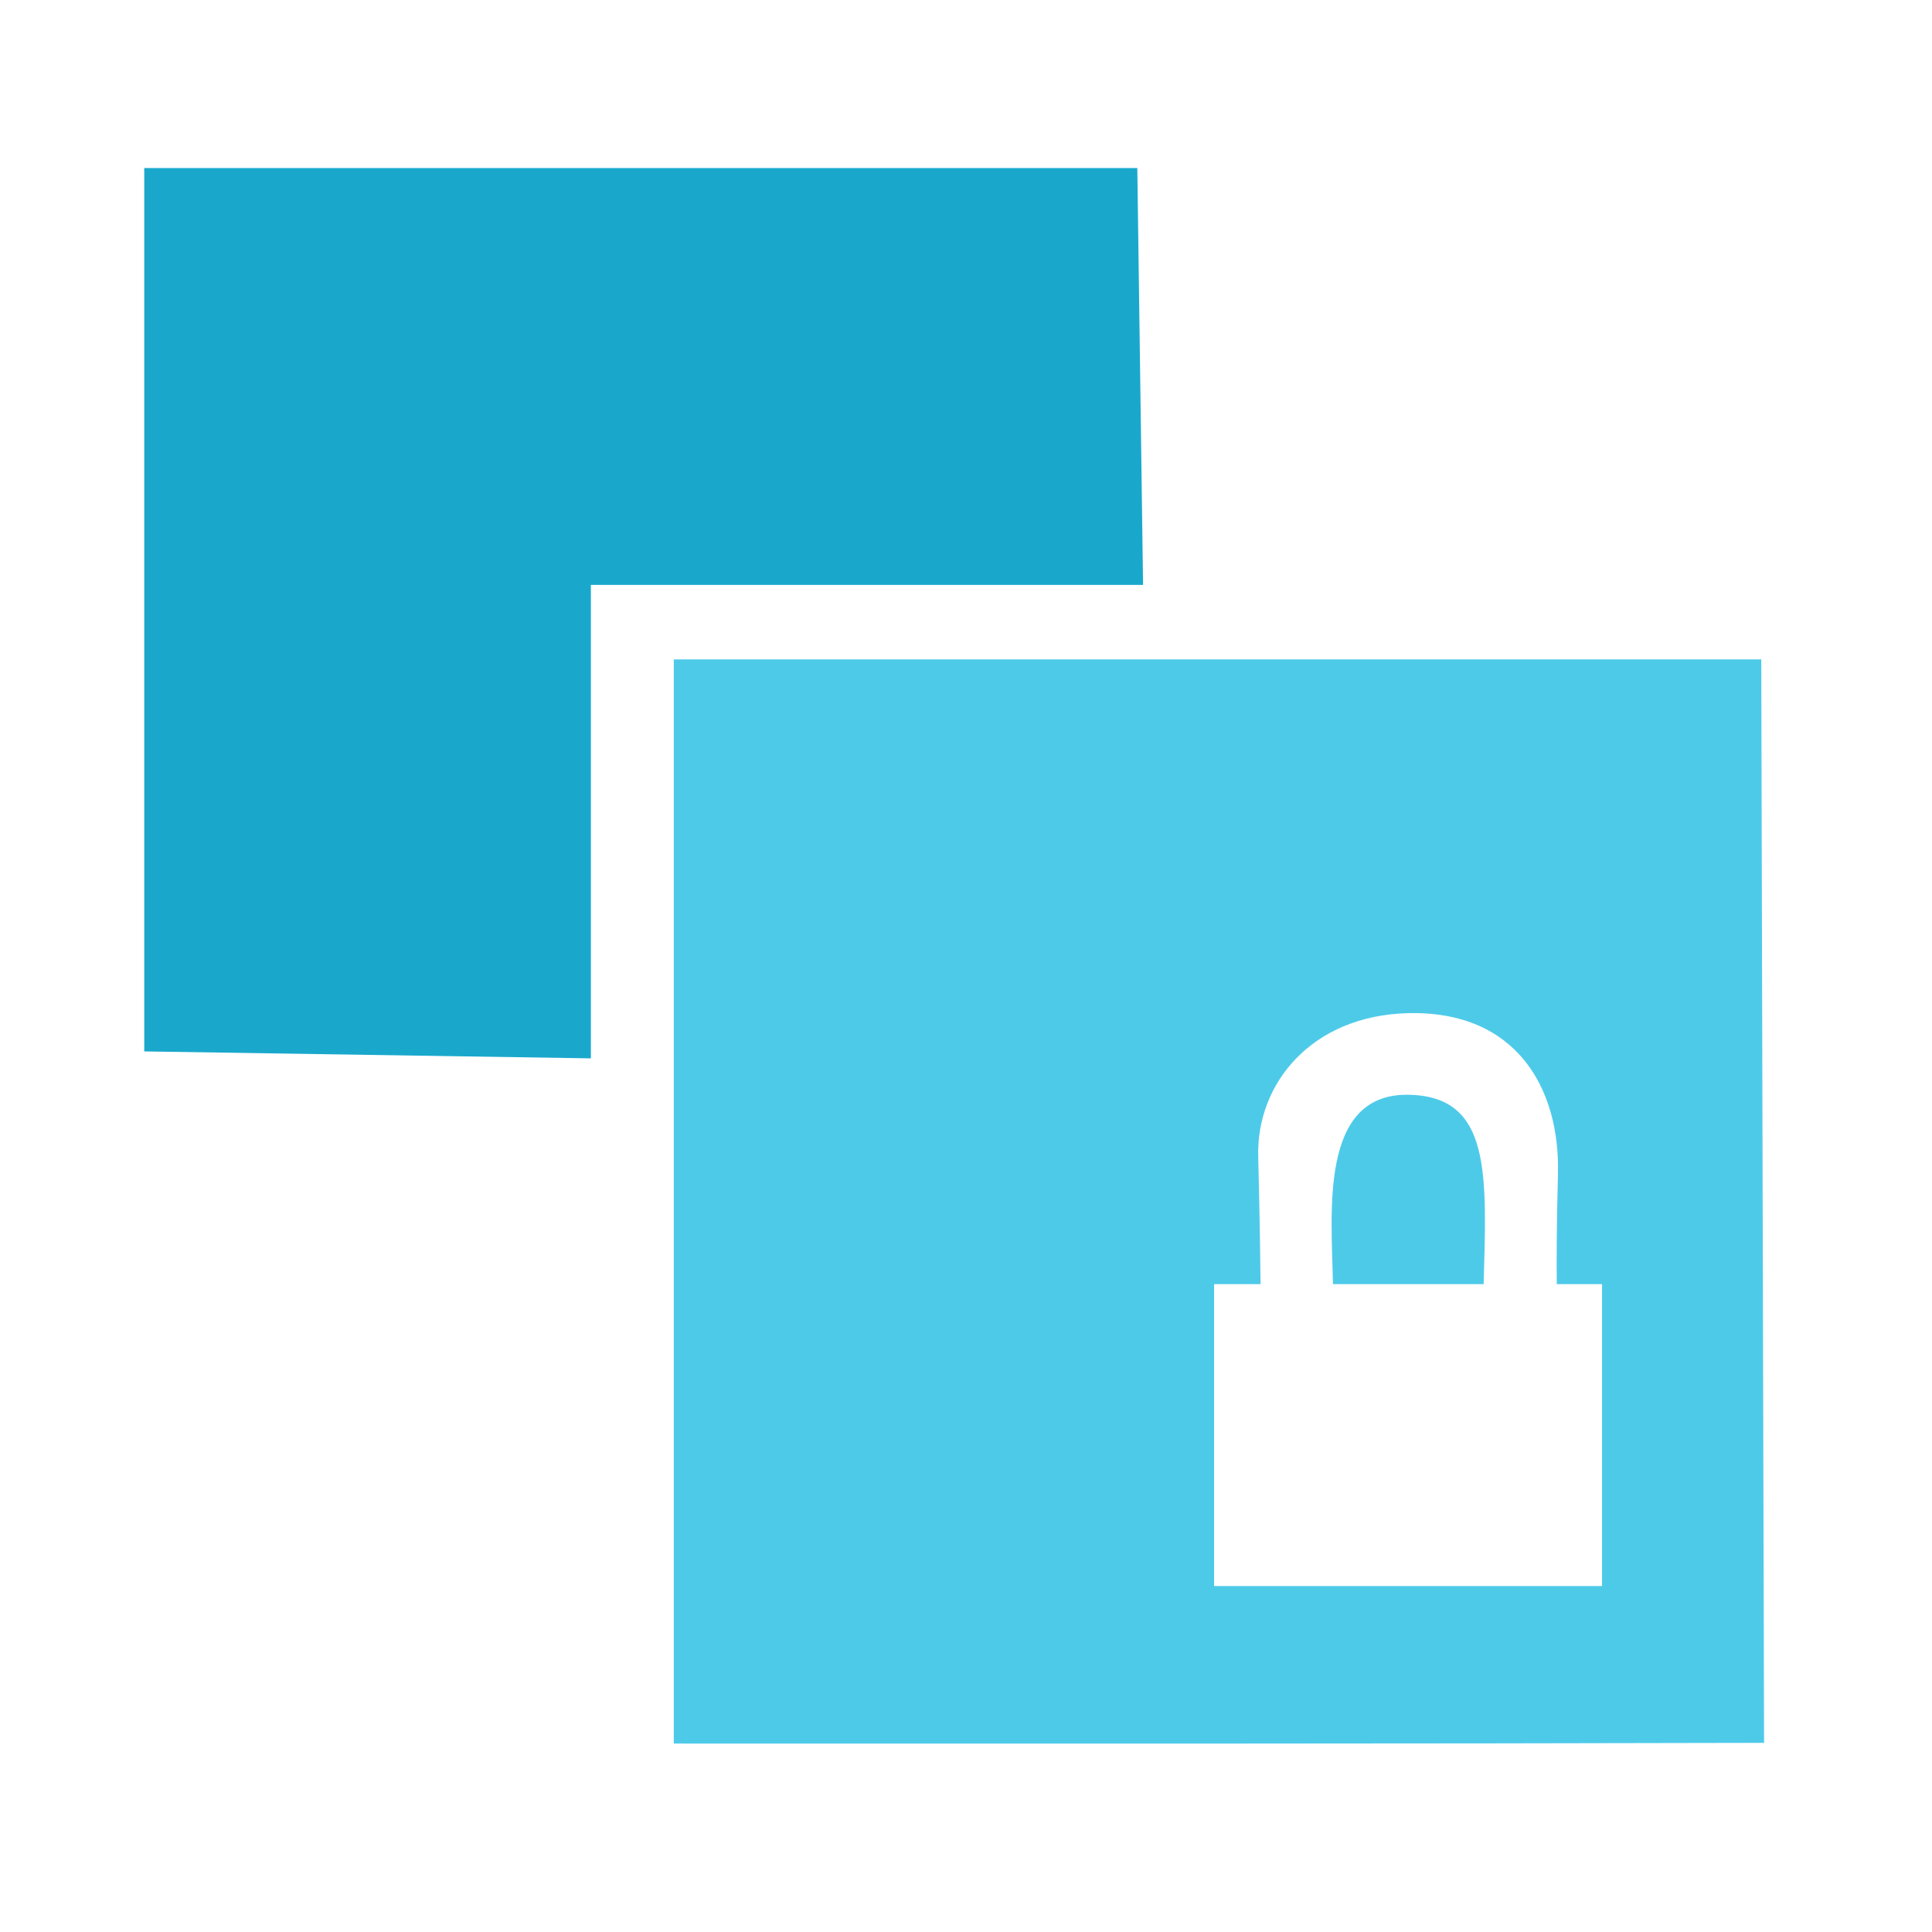
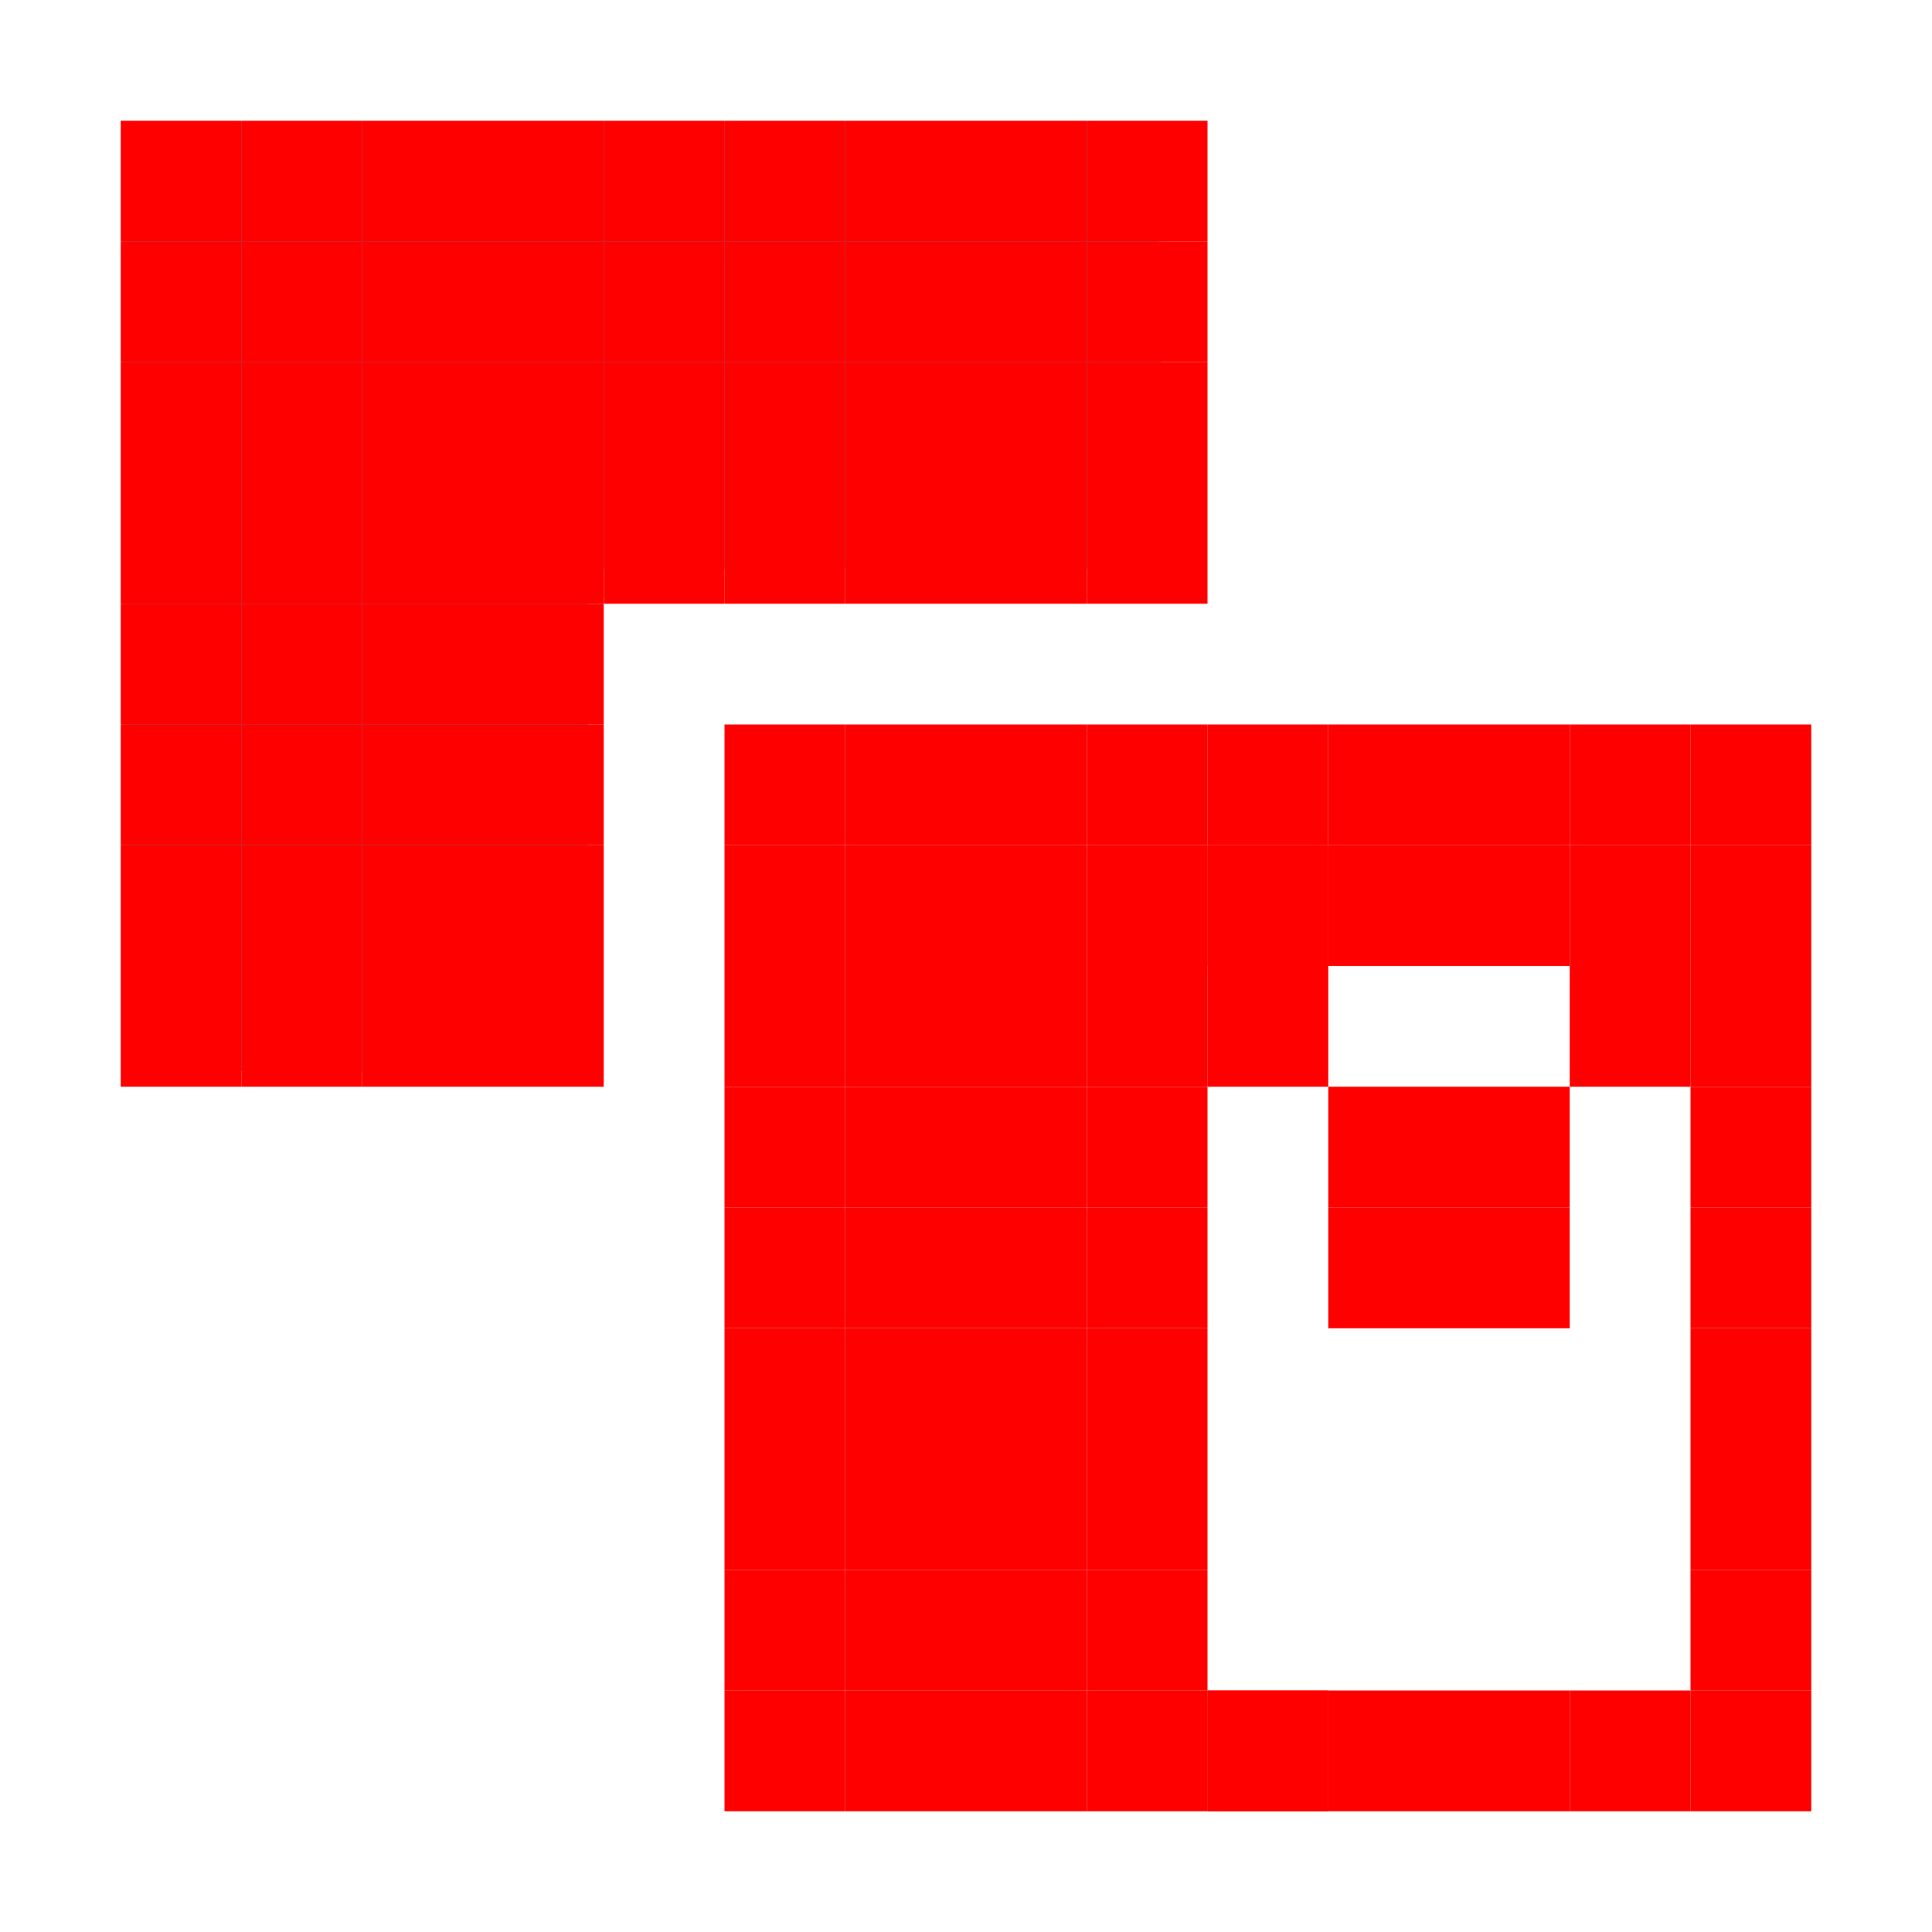
- <svg xmlns="http://www.w3.org/2000/svg" width="256" height="256" id="svg4374" version="1.1">
-   <defs id="defs4376" />
+ <svg xmlns="http://www.w3.org/2000/svg" width="256" height="256" viewBox="0 0 256 256" id="svg2" version="1.1">
+   <defs id="defs4" />
  <g id="layer1" transform="translate(0,-796.3622)">
-     <path style="fill:#4ecae9;fill-opacity:1;stroke:none" d="M 89.281 87.375 L 89.281 231.031 C 137.432 231.042 185.599 231.06 233.75 230.938 L 233.375 87.375 L 89.281 87.375 z M 186.594 134.25 C 200.9 133.905 206.729 144.175 206.438 155.562 C 206.255 162.682 206.25 167.075 206.281 170.156 L 212.281 170.156 L 212.281 210.156 L 160.875 210.156 L 160.875 170.156 L 167.031 170.156 C 167.023 168.956 166.944 162.015 166.719 153.219 C 166.473 143.634 173.738 134.56 186.594 134.25 z M 186.594 145.062 C 174.76 144.888 176.449 160.715 176.625 170.156 L 196.594 170.156 C 196.988 155.534 197.621 145.225 186.594 145.062 z " transform="translate(0,796.3622)" id="path41071" />
-     <path style="fill:#19a8cc;fill-opacity:1;stroke:none" id="path41077" d="m 19.115,818.631 0,117.047 59.179,0.922 0,-62.738 73.167,0 -0.762,-55.229 -131.584,0 z" />
+     <path style="fill:#19a8cc;fill-opacity:1;stroke:none" id="path41077" d="m 16.24,812.475 0,125.528 61.695,0.989 0,-67.284 76.278,0 -0.795,-59.231 -137.178,0 z" />
+     <rect style="fill:#ff0000;fill-opacity:1;stroke:none" id="rect3182" width="16" height="16" x="16" y="16" transform="translate(0,796.3622)" />
+     <rect style="fill:#ff0000;fill-opacity:1;stroke:none" id="rect3182-6" width="16" height="16" x="32" y="812.362" />
+     <rect style="fill:#ff0000;fill-opacity:1;stroke:none" id="rect3182-0" width="16" height="16" x="48" y="812.362" />
+     <rect style="fill:#ff0000;fill-opacity:1;stroke:none" id="rect3182-66" width="16" height="16" x="64" y="812.362" />
+     <rect style="fill:#ff0000;fill-opacity:1;stroke:none" id="rect3182-3" width="16" height="16" x="80" y="812.362" />
+     <rect style="fill:#ff0000;fill-opacity:1;stroke:none" id="rect3182-8" width="16" height="16" x="96" y="812.362" />
+     <rect style="fill:#ff0000;fill-opacity:1;stroke:none" id="rect3182-5" width="16" height="16" x="112" y="812.362" />
+     <rect style="fill:#ff0000;fill-opacity:1;stroke:none" id="rect3182-9" width="16" height="16" x="128" y="812.362" />
+     <rect style="fill:#ff0000;fill-opacity:1;stroke:none" id="rect3182-86" width="16" height="16" x="144" y="812.362" />
+     <rect style="fill:#ff0000;fill-opacity:1;stroke:none" id="rect3182-1" width="16" height="16" x="144" y="828.362" />
+     <rect style="fill:#ff0000;fill-opacity:1;stroke:none" id="rect3182-02" width="16" height="16" x="144" y="844.362" />
+     <rect style="fill:#ff0000;fill-opacity:1;stroke:none" id="rect3182-01" width="16" height="16" x="128" y="844.362" />
+     <rect style="fill:#ff0000;fill-opacity:1;stroke:none" id="rect3182-7" width="16" height="16" x="128" y="828.362" />
+     <rect style="fill:#ff0000;fill-opacity:1;stroke:none" id="rect3182-32" width="16" height="16" x="112" y="828.362" />
+     <rect style="fill:#ff0000;fill-opacity:1;stroke:none" id="rect3182-99" width="16" height="16" x="112" y="844.362" />
+     <rect style="fill:#ff0000;fill-opacity:1;stroke:none" id="rect3182-2" width="16" height="16" x="96" y="828.362" />
+     <rect style="fill:#ff0000;fill-opacity:1;stroke:none" id="rect3182-4" width="16" height="16" x="96" y="844.362" />
+     <rect style="fill:#ff0000;fill-opacity:1;stroke:none" id="rect3182-42" width="16" height="16" x="80" y="828.362" />
+     <rect style="fill:#ff0000;fill-opacity:1;stroke:none" id="rect3182-39" width="16" height="16" x="80" y="844.362" />
+     <rect style="fill:#ff0000;fill-opacity:1;stroke:none" id="rect3182-29" width="16" height="16" x="64" y="844.362" />
+     <rect style="fill:#ff0000;fill-opacity:1;stroke:none" id="rect3182-13" width="16" height="16" x="64" y="828.362" />
+     <rect style="fill:#ff0000;fill-opacity:1;stroke:none" id="rect3182-07" width="16" height="16" x="64" y="860.362" />
+     <rect style="fill:#ff0000;fill-opacity:1;stroke:none" id="rect3182-36" width="16" height="16" x="64" y="876.362" />
+     <rect style="fill:#ff0000;fill-opacity:1;stroke:none" id="rect3182-48" width="16" height="16" x="64" y="892.362" />
+     <rect style="fill:#ff0000;fill-opacity:1;stroke:none" id="rect3182-69" width="16" height="16" x="64" y="908.362" />
+     <rect style="fill:#ff0000;fill-opacity:1;stroke:none" id="rect3182-96" width="16" height="16" x="64" y="924.362" />
+     <rect style="fill:#ff0000;fill-opacity:1;stroke:none" id="rect3182-61" width="16" height="16" x="48" y="924.362" />
+     <rect style="fill:#ff0000;fill-opacity:1;stroke:none" id="rect3182-70" width="16" height="16" x="32" y="924.362" />
+     <rect style="fill:#ff0000;fill-opacity:1;stroke:none" id="rect3182-30" width="16" height="16" x="144" y="860.362" />
+     <rect style="fill:#ff0000;fill-opacity:1;stroke:none" id="rect3182-074" width="16" height="16" x="128" y="860.362" />
+     <rect style="fill:#ff0000;fill-opacity:1;stroke:none" id="rect3182-98" width="16" height="16" x="112" y="860.362" />
+     <rect style="fill:#ff0000;fill-opacity:1;stroke:none" id="rect3182-63" width="16" height="16" x="96" y="860.362" />
+     <rect style="fill:#ff0000;fill-opacity:1;stroke:none" id="rect3182-21" width="16" height="16" x="80" y="860.362" />
+     <rect style="fill:#ff0000;fill-opacity:1;stroke:none" id="rect3182-93" width="16" height="16" x="16" y="924.362" />
+     <rect style="fill:#ff0000;fill-opacity:1;stroke:none" id="rect3182-38" width="16" height="16" x="16" y="908.362" />
+     <rect style="fill:#ff0000;fill-opacity:1;stroke:none" id="rect3182-488" width="16" height="16" x="16" y="892.362" />
+     <rect style="fill:#ff0000;fill-opacity:1;stroke:none" id="rect3182-24" width="16" height="16" x="16" y="876.362" />
+     <rect style="fill:#ff0000;fill-opacity:1;stroke:none" id="rect3182-68" width="16" height="16" x="16" y="860.362" />
+     <rect style="fill:#ff0000;fill-opacity:1;stroke:none" id="rect3182-23" width="16" height="16" x="16" y="844.362" />
+     <rect style="fill:#ff0000;fill-opacity:1;stroke:none" id="rect3182-94" width="16" height="16" x="16" y="828.362" />
+     <rect style="fill:#ff0000;fill-opacity:1;stroke:none" id="rect3182-97" width="16" height="16" x="32" y="828.362" />
+     <rect style="fill:#ff0000;fill-opacity:1;stroke:none" id="rect3182-58" width="16" height="16" x="48" y="828.362" />
+     <rect style="fill:#ff0000;fill-opacity:1;stroke:none" id="rect3182-00" width="16" height="16" x="48" y="844.362" />
+     <rect style="fill:#ff0000;fill-opacity:1;stroke:none" id="rect3182-90" width="16" height="16" x="32" y="844.362" />
+     <rect style="fill:#ff0000;fill-opacity:1;stroke:none" id="rect3182-75" width="16" height="16" x="32" y="860.362" />
+     <rect style="fill:#ff0000;fill-opacity:1;stroke:none" id="rect3182-962" width="16" height="16" x="48" y="860.362" />
+     <rect style="fill:#ff0000;fill-opacity:1;stroke:none" id="rect3182-40" width="16" height="16" x="48" y="876.362" />
+     <rect style="fill:#ff0000;fill-opacity:1;stroke:none" id="rect3182-33" width="16" height="16" x="32" y="876.362" />
+     <rect style="fill:#ff0000;fill-opacity:1;stroke:none" id="rect3182-482" width="16" height="16" x="32" y="892.362" />
+     <rect style="fill:#ff0000;fill-opacity:1;stroke:none" id="rect3182-09" width="16" height="16" x="48" y="892.362" />
+     <rect style="fill:#ff0000;fill-opacity:1;stroke:none" id="rect3182-22" width="16" height="16" x="48" y="908.362" />
+     <rect style="fill:#ff0000;fill-opacity:1;stroke:none" id="rect3182-392" width="16" height="16" x="32" y="908.362" />
+     <rect style="fill:#ff0000;fill-opacity:1;stroke:none" id="rect3182-72" width="16" height="16" x="96" y="892.362" />
+     <rect style="fill:#ff0000;fill-opacity:1;stroke:none" id="rect3182-43" width="16" height="16" x="112" y="892.362" />
+     <rect style="fill:#ff0000;fill-opacity:1;stroke:none" id="rect3182-31" width="16" height="16" x="128" y="892.362" />
+     <rect style="fill:#ff0000;fill-opacity:1;stroke:none" id="rect3182-021" width="16" height="16" x="144" y="892.362" />
+     <rect style="fill:#ff0000;fill-opacity:1;stroke:none" id="rect3182-131" width="16" height="16" x="160" y="892.362" />
+     <rect style="fill:#ff0000;fill-opacity:1;stroke:none" id="rect3182-08" width="16" height="16" x="176" y="892.362" />
+     <rect style="fill:#ff0000;fill-opacity:1;stroke:none" id="rect3182-082" width="16" height="16" x="192" y="892.362" />
+     <rect style="fill:#ff0000;fill-opacity:1;stroke:none" id="rect3182-59" width="16" height="16" x="208" y="892.362" />
+     <rect style="fill:#ff0000;fill-opacity:1;stroke:none" id="rect3182-705" width="16" height="16" x="224" y="892.362" />
+     <rect style="fill:#ff0000;fill-opacity:1;stroke:none" id="rect3182-82" width="16" height="16" x="224" y="908.362" />
+     <rect style="fill:#ff0000;fill-opacity:1;stroke:none" id="rect3182-57" width="16" height="16" x="224" y="940.362" />
+     <rect style="fill:#ff0000;fill-opacity:1;stroke:none" id="rect3182-50" width="16" height="16" x="224" y="924.362" />
+     <rect style="fill:#ff0000;fill-opacity:1;stroke:none" id="rect3182-26" width="16" height="16" x="224" y="956.362" />
+     <rect style="fill:#ff0000;fill-opacity:1;stroke:none" id="rect3182-218" width="16" height="16" x="224" y="972.362" />
+     <rect style="fill:#ff0000;fill-opacity:1;stroke:none" id="rect3182-65" width="16" height="16" x="224" y="988.362" />
+     <rect style="fill:#ff0000;fill-opacity:1;stroke:none" id="rect3182-305" width="16" height="16" x="224" y="1004.362" />
+     <rect style="fill:#ff0000;fill-opacity:1;stroke:none" id="rect3182-73" width="16" height="16" x="224" y="1020.362" />
+     <rect style="fill:#ff0000;fill-opacity:1;stroke:none" id="rect3182-62" width="16" height="16" x="208" y="1020.362" />
+     <rect style="fill:#ff0000;fill-opacity:1;stroke:none" id="rect3182-593" width="16" height="16" x="192" y="1020.362" />
+     <rect style="fill:#ff0000;fill-opacity:1;stroke:none" id="rect3182-77" width="16" height="16" x="176" y="1020.362" />
+     <rect style="fill:#ff0000;fill-opacity:1;stroke:none" id="rect3182-54" width="16" height="16" x="160" y="1020.362" />
+     <rect style="fill:#ff0000;fill-opacity:1;stroke:none" id="rect3182-85" width="16" height="16" x="144" y="1020.362" />
+     <rect style="fill:#ff0000;fill-opacity:1;stroke:none" id="rect3182-735" width="16" height="16" x="128" y="1020.362" />
+     <rect style="fill:#ff0000;fill-opacity:1;stroke:none" id="rect3182-11" width="16" height="16" x="112" y="1020.362" />
+     <rect style="fill:#ff0000;fill-opacity:1;stroke:none" id="rect3182-261" width="16" height="16" x="96" y="1020.362" />
+     <rect style="fill:#ff0000;fill-opacity:1;stroke:none" id="rect3182-64" width="16" height="16" x="96" y="1004.362" />
+     <rect style="fill:#ff0000;fill-opacity:1;stroke:none" id="rect3182-574" width="16" height="16" x="96" y="988.362" />
+     <rect style="fill:#ff0000;fill-opacity:1;stroke:none" id="rect3182-428" width="16" height="16" x="96" y="972.362" />
+     <rect style="fill:#ff0000;fill-opacity:1;stroke:none" id="rect3182-60" width="16" height="16" x="96" y="956.362" />
+     <rect style="fill:#ff0000;fill-opacity:1;stroke:none" id="rect3182-596" width="16" height="16" x="96" y="940.362" />
+     <rect style="fill:#ff0000;fill-opacity:1;stroke:none" id="rect3182-865" width="16" height="16" x="96" y="924.362" />
+     <rect style="fill:#ff0000;fill-opacity:1;stroke:none" id="rect3182-16" width="16" height="16" x="96" y="908.362" />
+     <rect style="fill:#ff0000;fill-opacity:1;stroke:none" id="rect3182-582" width="16" height="16" x="160" y="1020.362" />
+     <rect style="fill:#ff0000;fill-opacity:1;stroke:none" id="rect3182-73-75-2" width="16" height="16" x="112" y="908.362" />
+     <rect style="fill:#ff0000;fill-opacity:1;stroke:none" id="rect3182-73-75-1" width="16" height="16" x="128" y="908.362" />
+     <rect style="fill:#ff0000;fill-opacity:1;stroke:none" id="rect3182-73-75-22" width="16" height="16" x="128" y="924.362" />
+     <rect style="fill:#ff0000;fill-opacity:1;stroke:none" id="rect3182-73-75-5" width="16" height="16" x="112" y="924.362" />
+     <rect style="fill:#ff0000;fill-opacity:1;stroke:none" id="rect3182-73-75-8" width="16" height="16" x="112" y="940.362" />
+     <rect style="fill:#ff0000;fill-opacity:1;stroke:none" id="rect3182-73-75-26" width="16" height="16" x="128" y="940.362" />
+     <rect style="fill:#ff0000;fill-opacity:1;stroke:none" id="rect3182-73-75-4" width="16" height="16" x="128" y="956.362" />
+     <rect style="fill:#ff0000;fill-opacity:1;stroke:none" id="rect3182-73-75-15" width="16" height="16" x="112" y="956.362" />
+     <rect style="fill:#ff0000;fill-opacity:1;stroke:none" id="rect3182-73-75-158" width="16" height="16" x="112" y="972.362" />
+     <rect style="fill:#ff0000;fill-opacity:1;stroke:none" id="rect3182-73-75-0" width="16" height="16" x="128" y="972.362" />
+     <rect style="fill:#ff0000;fill-opacity:1;stroke:none" id="rect3182-73-75-07" width="16" height="16" x="112" y="988.362" />
+     <rect style="fill:#ff0000;fill-opacity:1;stroke:none" id="rect3182-73-75-3" width="16" height="16" x="128" y="988.362" />
+     <rect style="fill:#ff0000;fill-opacity:1;stroke:none" id="rect3182-73-75-9" width="16" height="16" x="112" y="1004.362" />
+     <rect style="fill:#ff0000;fill-opacity:1;stroke:none" id="rect3182-73-75-39" width="16" height="16" x="128" y="1004.362" />
+     <rect style="fill:#ff0000;fill-opacity:1;stroke:none" id="rect3182-73-75-6" width="16" height="16" x="144" y="1004.362" />
+     <rect style="fill:#ff0000;fill-opacity:1;stroke:none" id="rect3182-73-75-19" width="16" height="16" x="144" y="988.362" />
+     <rect style="fill:#ff0000;fill-opacity:1;stroke:none" id="rect3182-73-75-50" width="16" height="16" x="144" y="972.362" />
+     <rect style="fill:#ff0000;fill-opacity:1;stroke:none" id="rect3182-73-75-98" width="16" height="16" x="144" y="956.362" />
+     <rect style="fill:#ff0000;fill-opacity:1;stroke:none" id="rect3182-73-75-00" width="16" height="16" x="144" y="940.362" />
+     <rect style="fill:#ff0000;fill-opacity:1;stroke:none" id="rect3182-73-75-223" width="16" height="16" x="144" y="924.362" />
+     <rect style="fill:#ff0000;fill-opacity:1;stroke:none" id="rect3182-73-75-44" width="16" height="16" x="160" y="924.362" />
+     <rect style="fill:#ff0000;fill-opacity:1;stroke:none" id="rect3182-73-75-82" width="16" height="16" x="144" y="908.362" />
+     <rect style="fill:#ff0000;fill-opacity:1;stroke:none" id="rect3182-73-75-95" width="16" height="16" x="160" y="908.362" />
+     <rect style="fill:#ff0000;fill-opacity:1;stroke:none" id="rect3182-73-75-60" width="16" height="16" x="160" y="908.362" />
+     <rect style="fill:#ff0000;fill-opacity:1;stroke:none" id="rect3182-73-75-29" width="16" height="16" x="176" y="908.362" />
+     <rect style="fill:#ff0000;fill-opacity:1;stroke:none" id="rect3182-73-75-509" width="16" height="16" x="192" y="908.362" />
+     <rect style="fill:#ff0000;fill-opacity:1;stroke:none" id="rect3182-73-75-80" width="16" height="16" x="208" y="908.362" />
+     <rect style="fill:#ff0000;fill-opacity:1;stroke:none" id="rect3182-73-75-57" width="16" height="16" x="208" y="924.362" />
+     <rect style="fill:#ff0000;fill-opacity:1;stroke:none" id="rect3182-73-75-34" width="16" height="16" x="192" y="940.362" />
+     <rect style="fill:#ff0000;fill-opacity:1;stroke:none" id="rect3182-73-75-55" width="16" height="16" x="176" y="940.362" />
+     <rect style="fill:#ff0000;fill-opacity:1;stroke:none" id="rect3182-73-75-51" width="16" height="16" x="176" y="956.362" />
+     <rect style="fill:#ff0000;fill-opacity:1;stroke:none" id="rect3182-73-75-7" width="16" height="16" x="192" y="956.362" />
  </g>
+   <g id="layer2" />
</svg>
